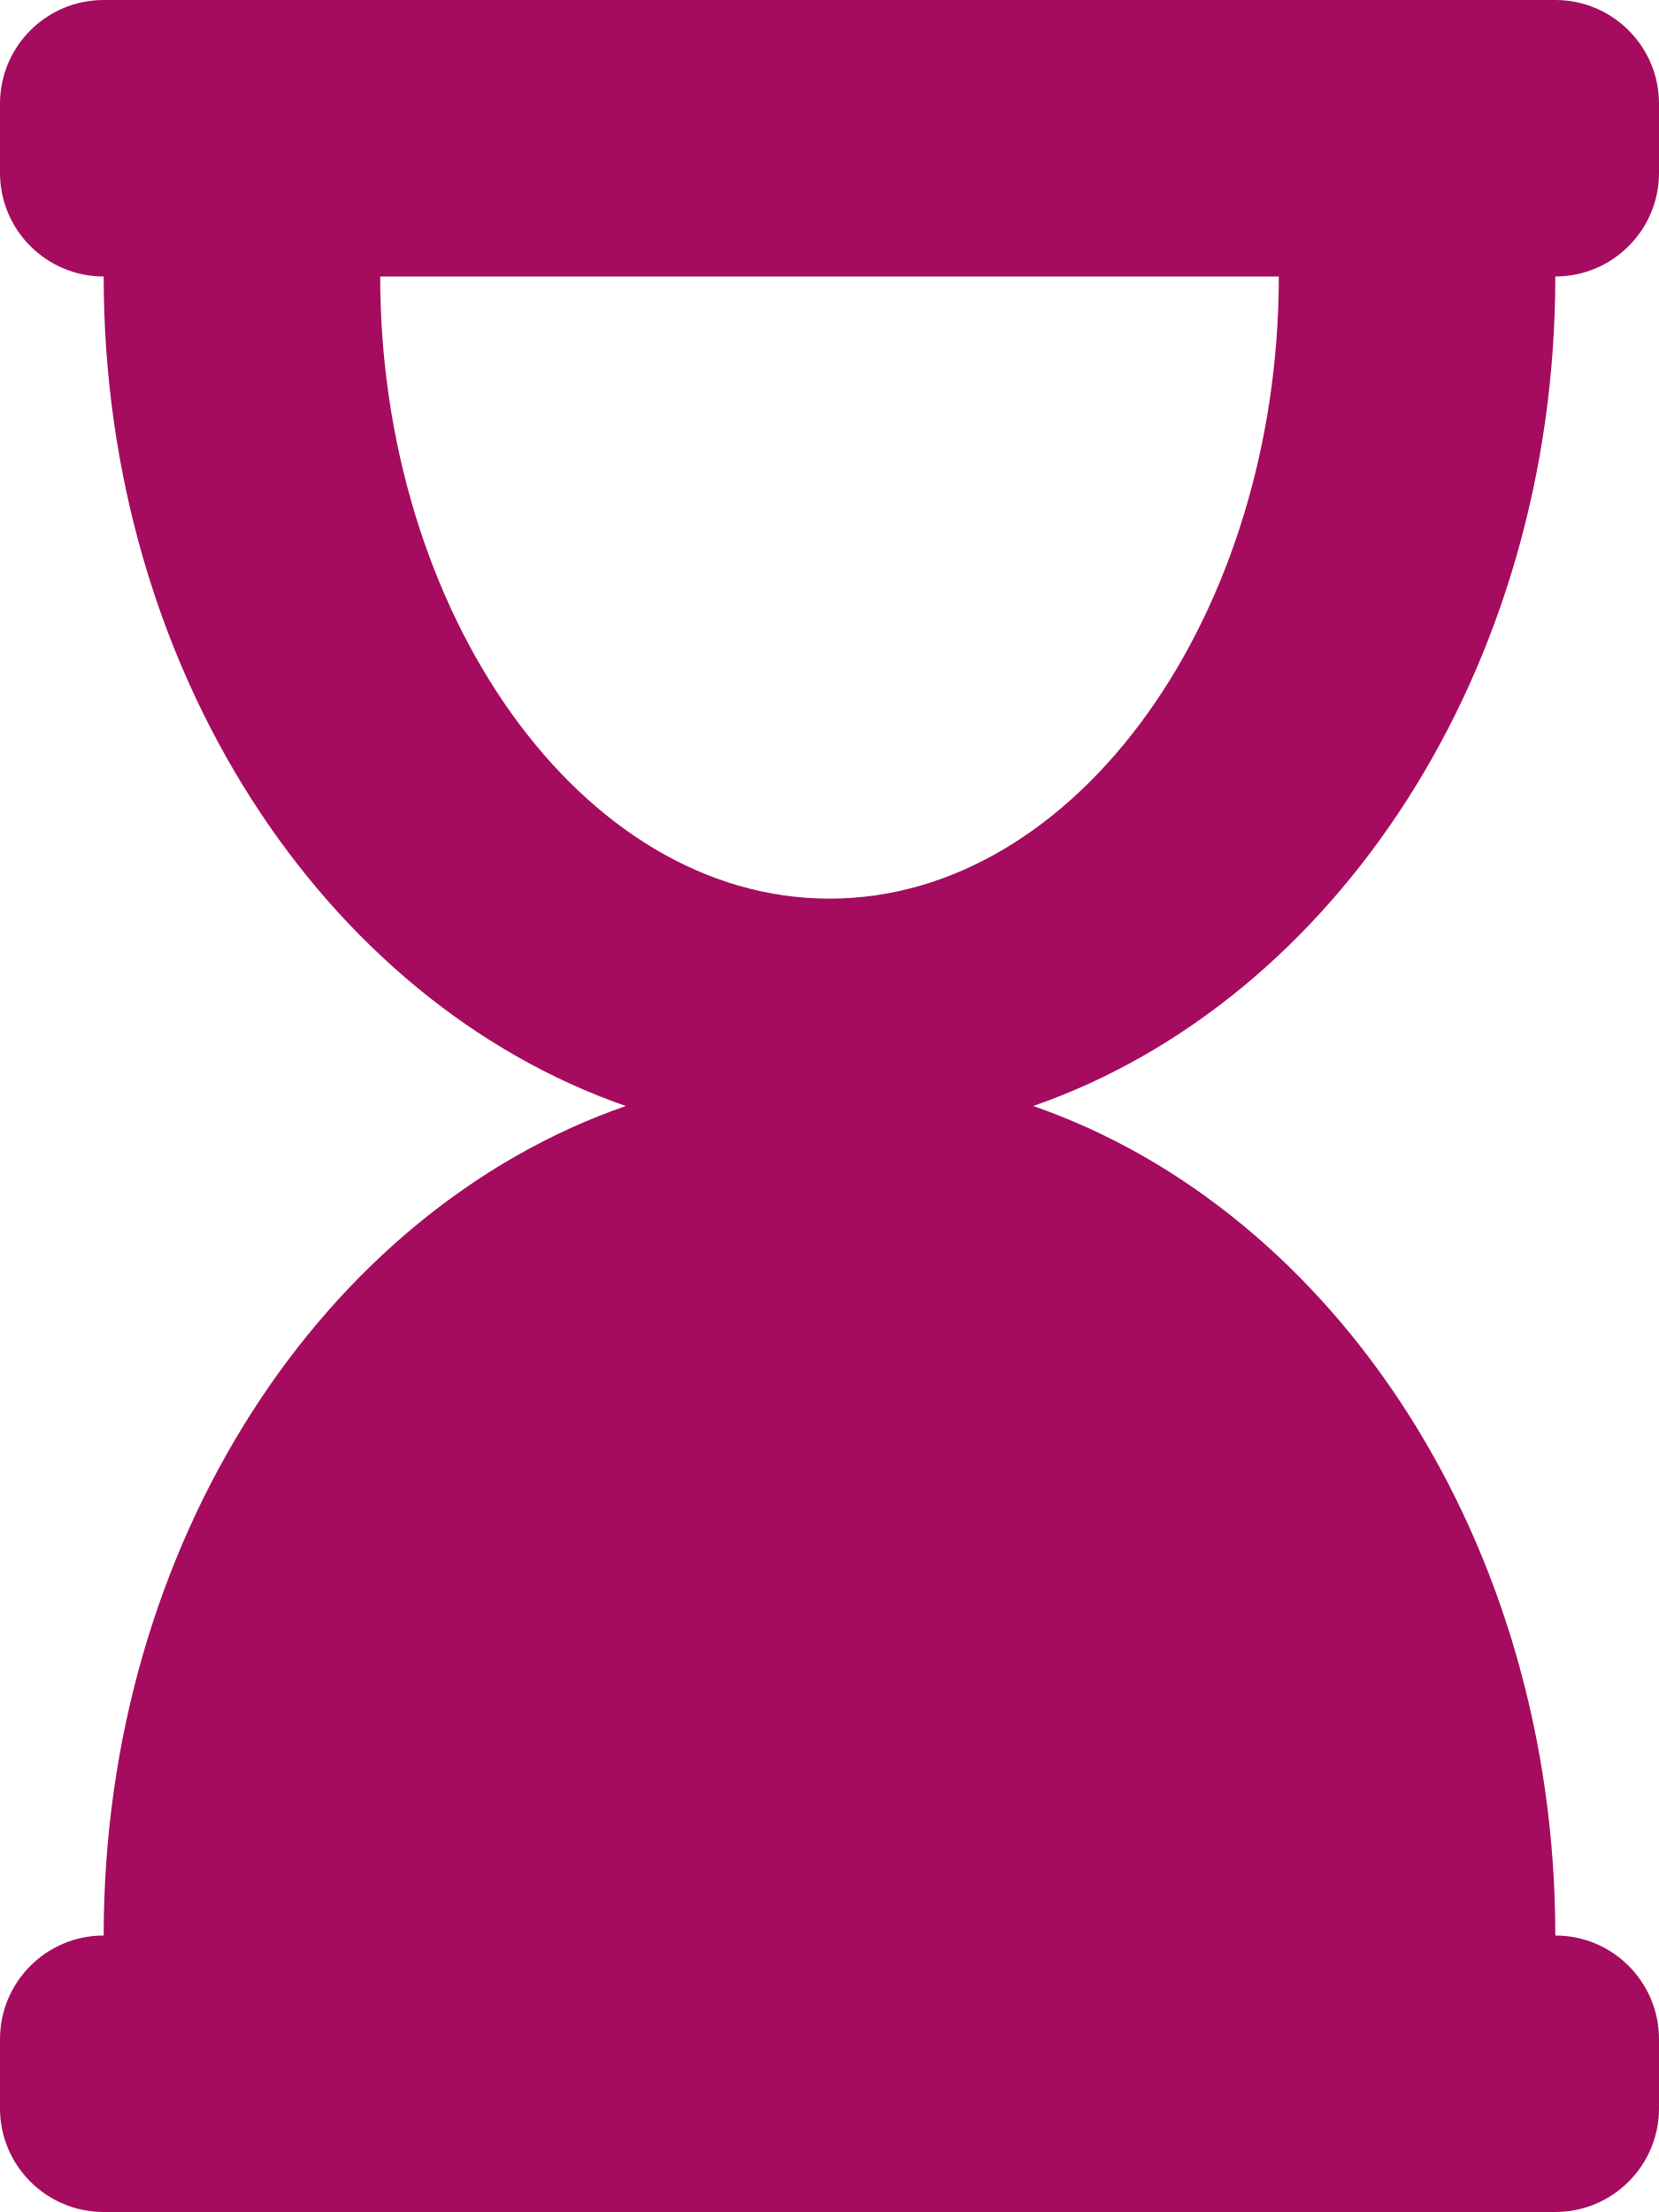
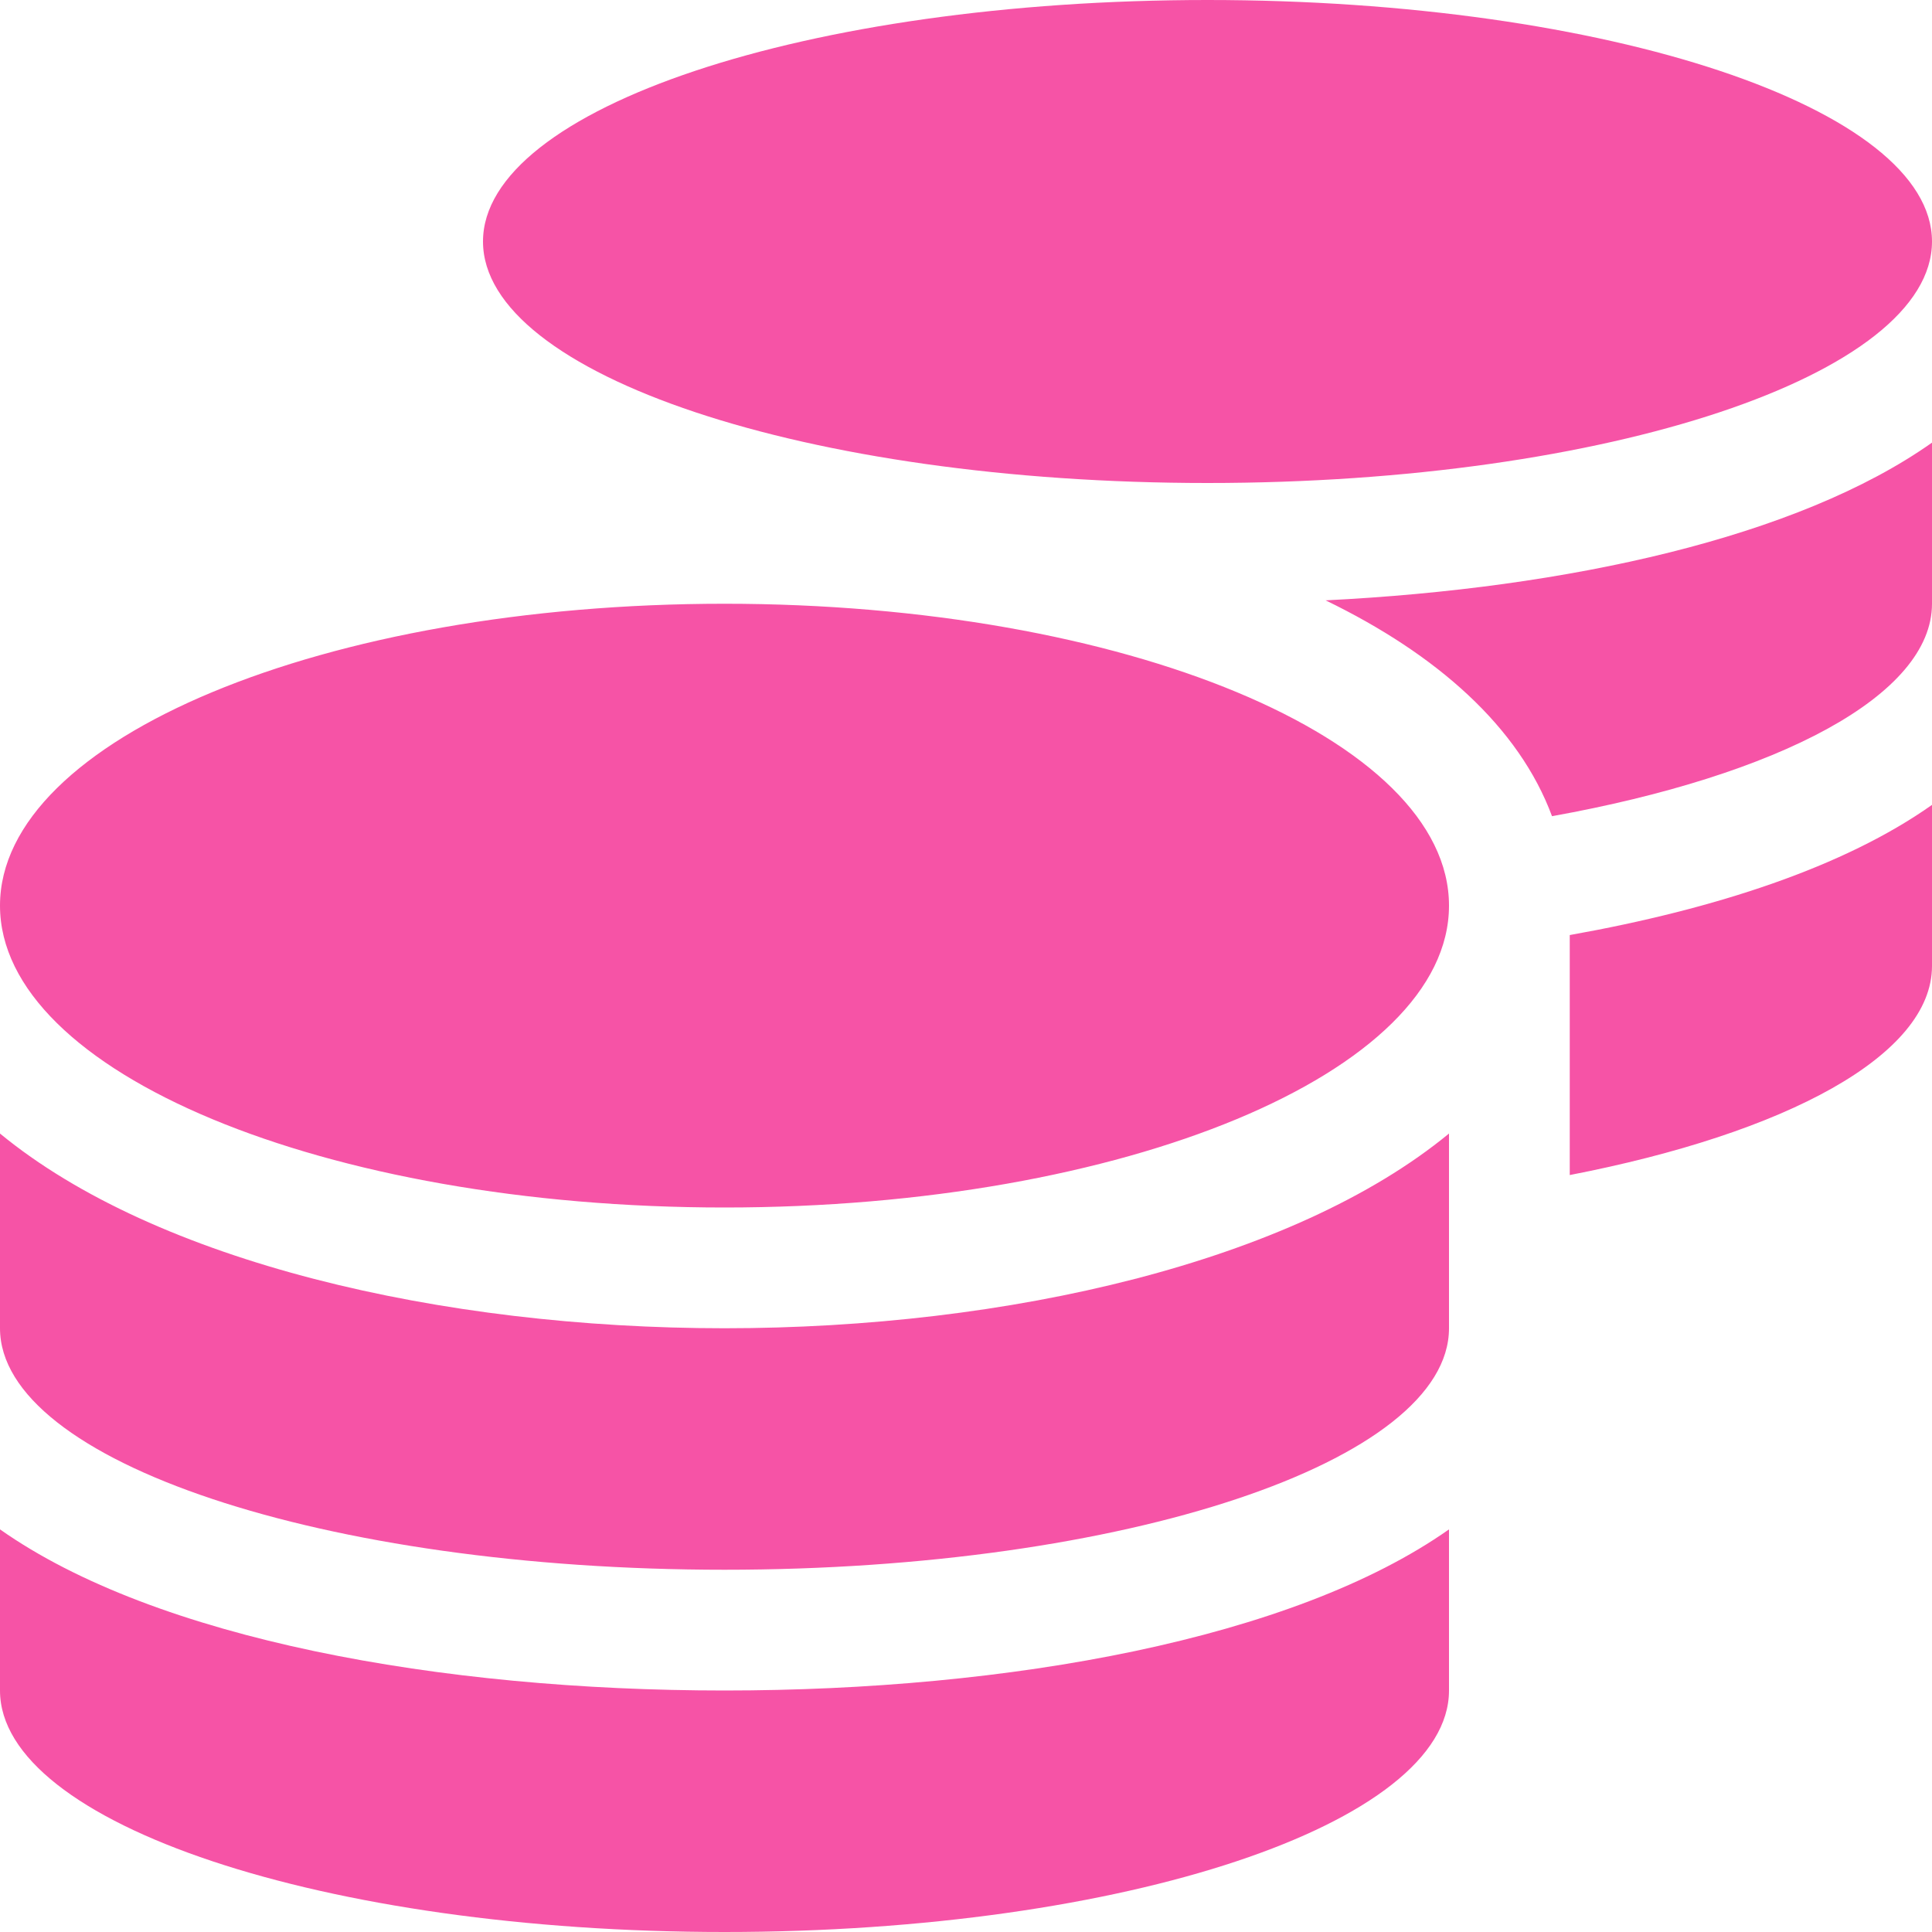
- <svg xmlns="http://www.w3.org/2000/svg" style="fill:#A50B5E;" viewBox="0 0 384 512">
-   <path d="M360 64c13.255 0 24-10.745 24-24V24c0-13.255-10.745-24-24-24H24C10.745 0 0 10.745 0 24v16c0 13.255 10.745 24 24 24 0 90.965 51.016 167.734 120.842 192C75.016 280.266 24 357.035 24 448c-13.255 0-24 10.745-24 24v16c0 13.255 10.745 24 24 24h336c13.255 0 24-10.745 24-24v-16c0-13.255-10.745-24-24-24 0-90.965-51.016-167.734-120.842-192C308.984 231.734 360 154.965 360 64zM192 208c-57.787 0-104-66.518-104-144h208c0 77.945-46.51 144-104 144z" />
+ <svg xmlns="http://www.w3.org/2000/svg" style="fill:#F653A6;" viewBox="0 0 512 512">
+   <path d="M0 405.3V448c0 35.3 86 64 192 64s192-28.7 192-64v-42.7C342.7 434.4 267.2 448 192 448S41.3 434.4 0 405.3zM320 128c106 0 192-28.7 192-64S426 0 320 0 128 28.7 128 64s86 64 192 64zM0 300.4V352c0 35.3 86 64 192 64s192-28.7 192-64v-51.6c-41.3 34-116.9 51.6-192 51.6S41.3 334.4 0 300.4zm416 11c57.3-11.1 96-31.7 96-55.4v-42.7c-23.2 16.4-57.3 27.6-96 34.5v63.6zM192 160C86 160 0 195.8 0 240s86 80 192 80 192-35.8 192-80-86-80-192-80zm219.3 56.3c60-10.8 100.7-32 100.7-56.3v-42.7c-35.5 25.1-96.5 38.6-160.7 41.8 29.5 14.3 51.2 33.5 60 57.2z" />
</svg>
